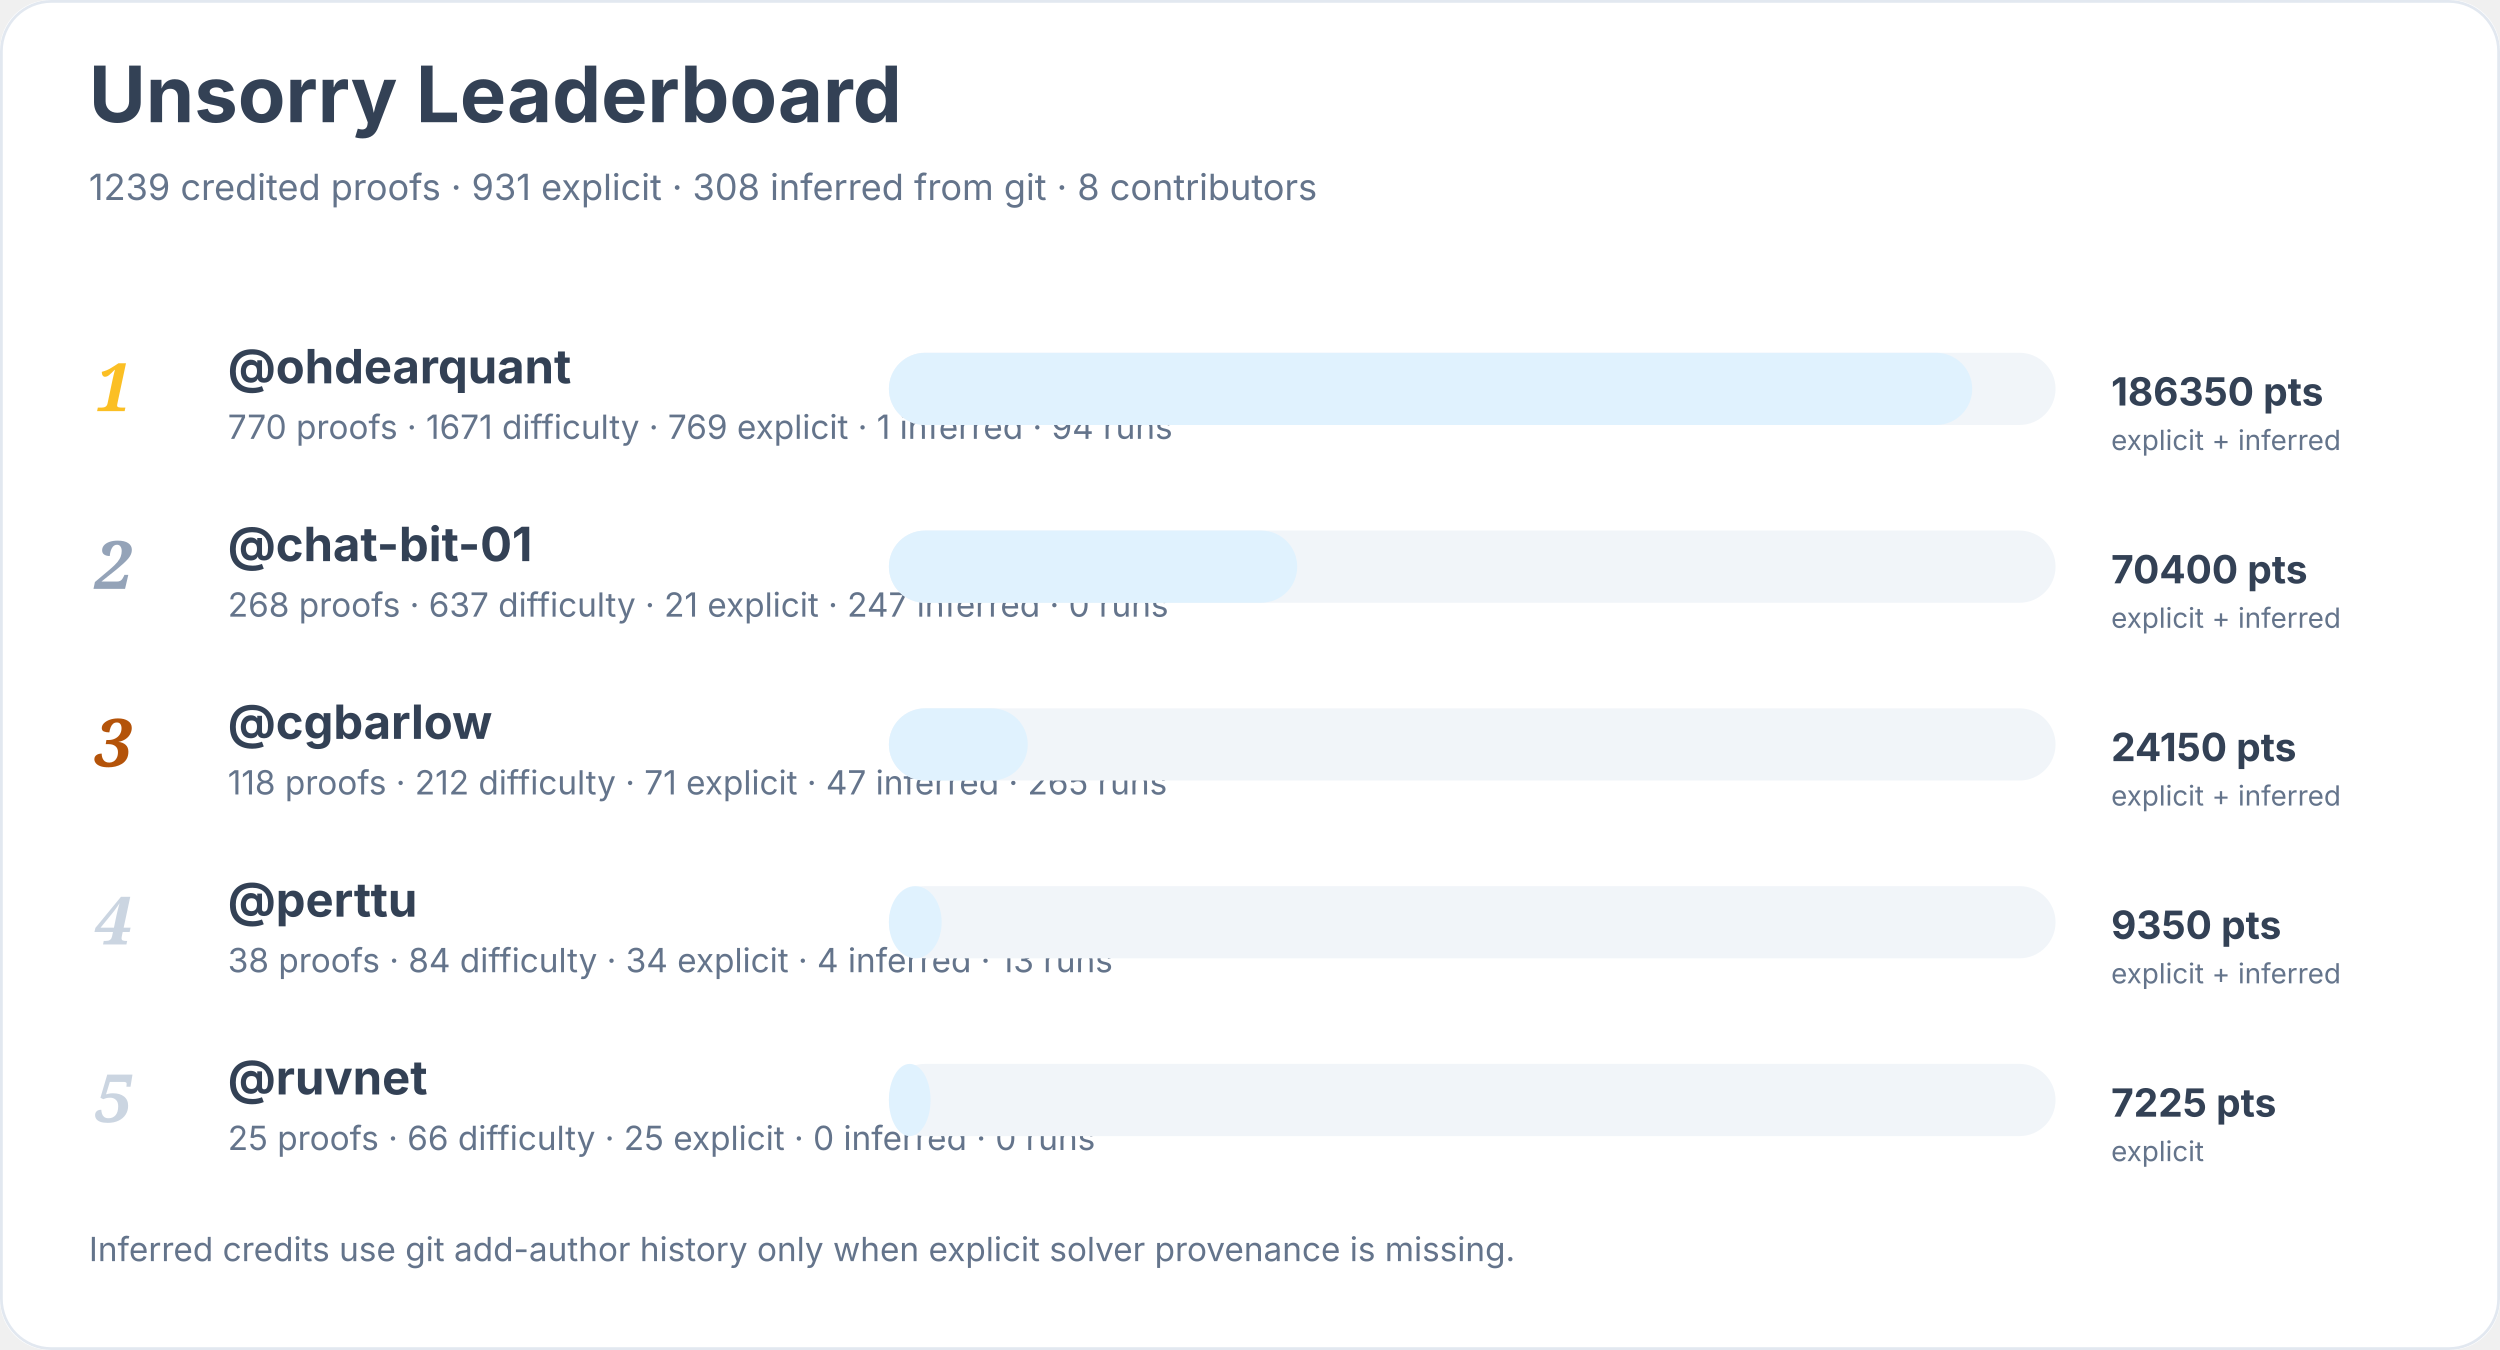
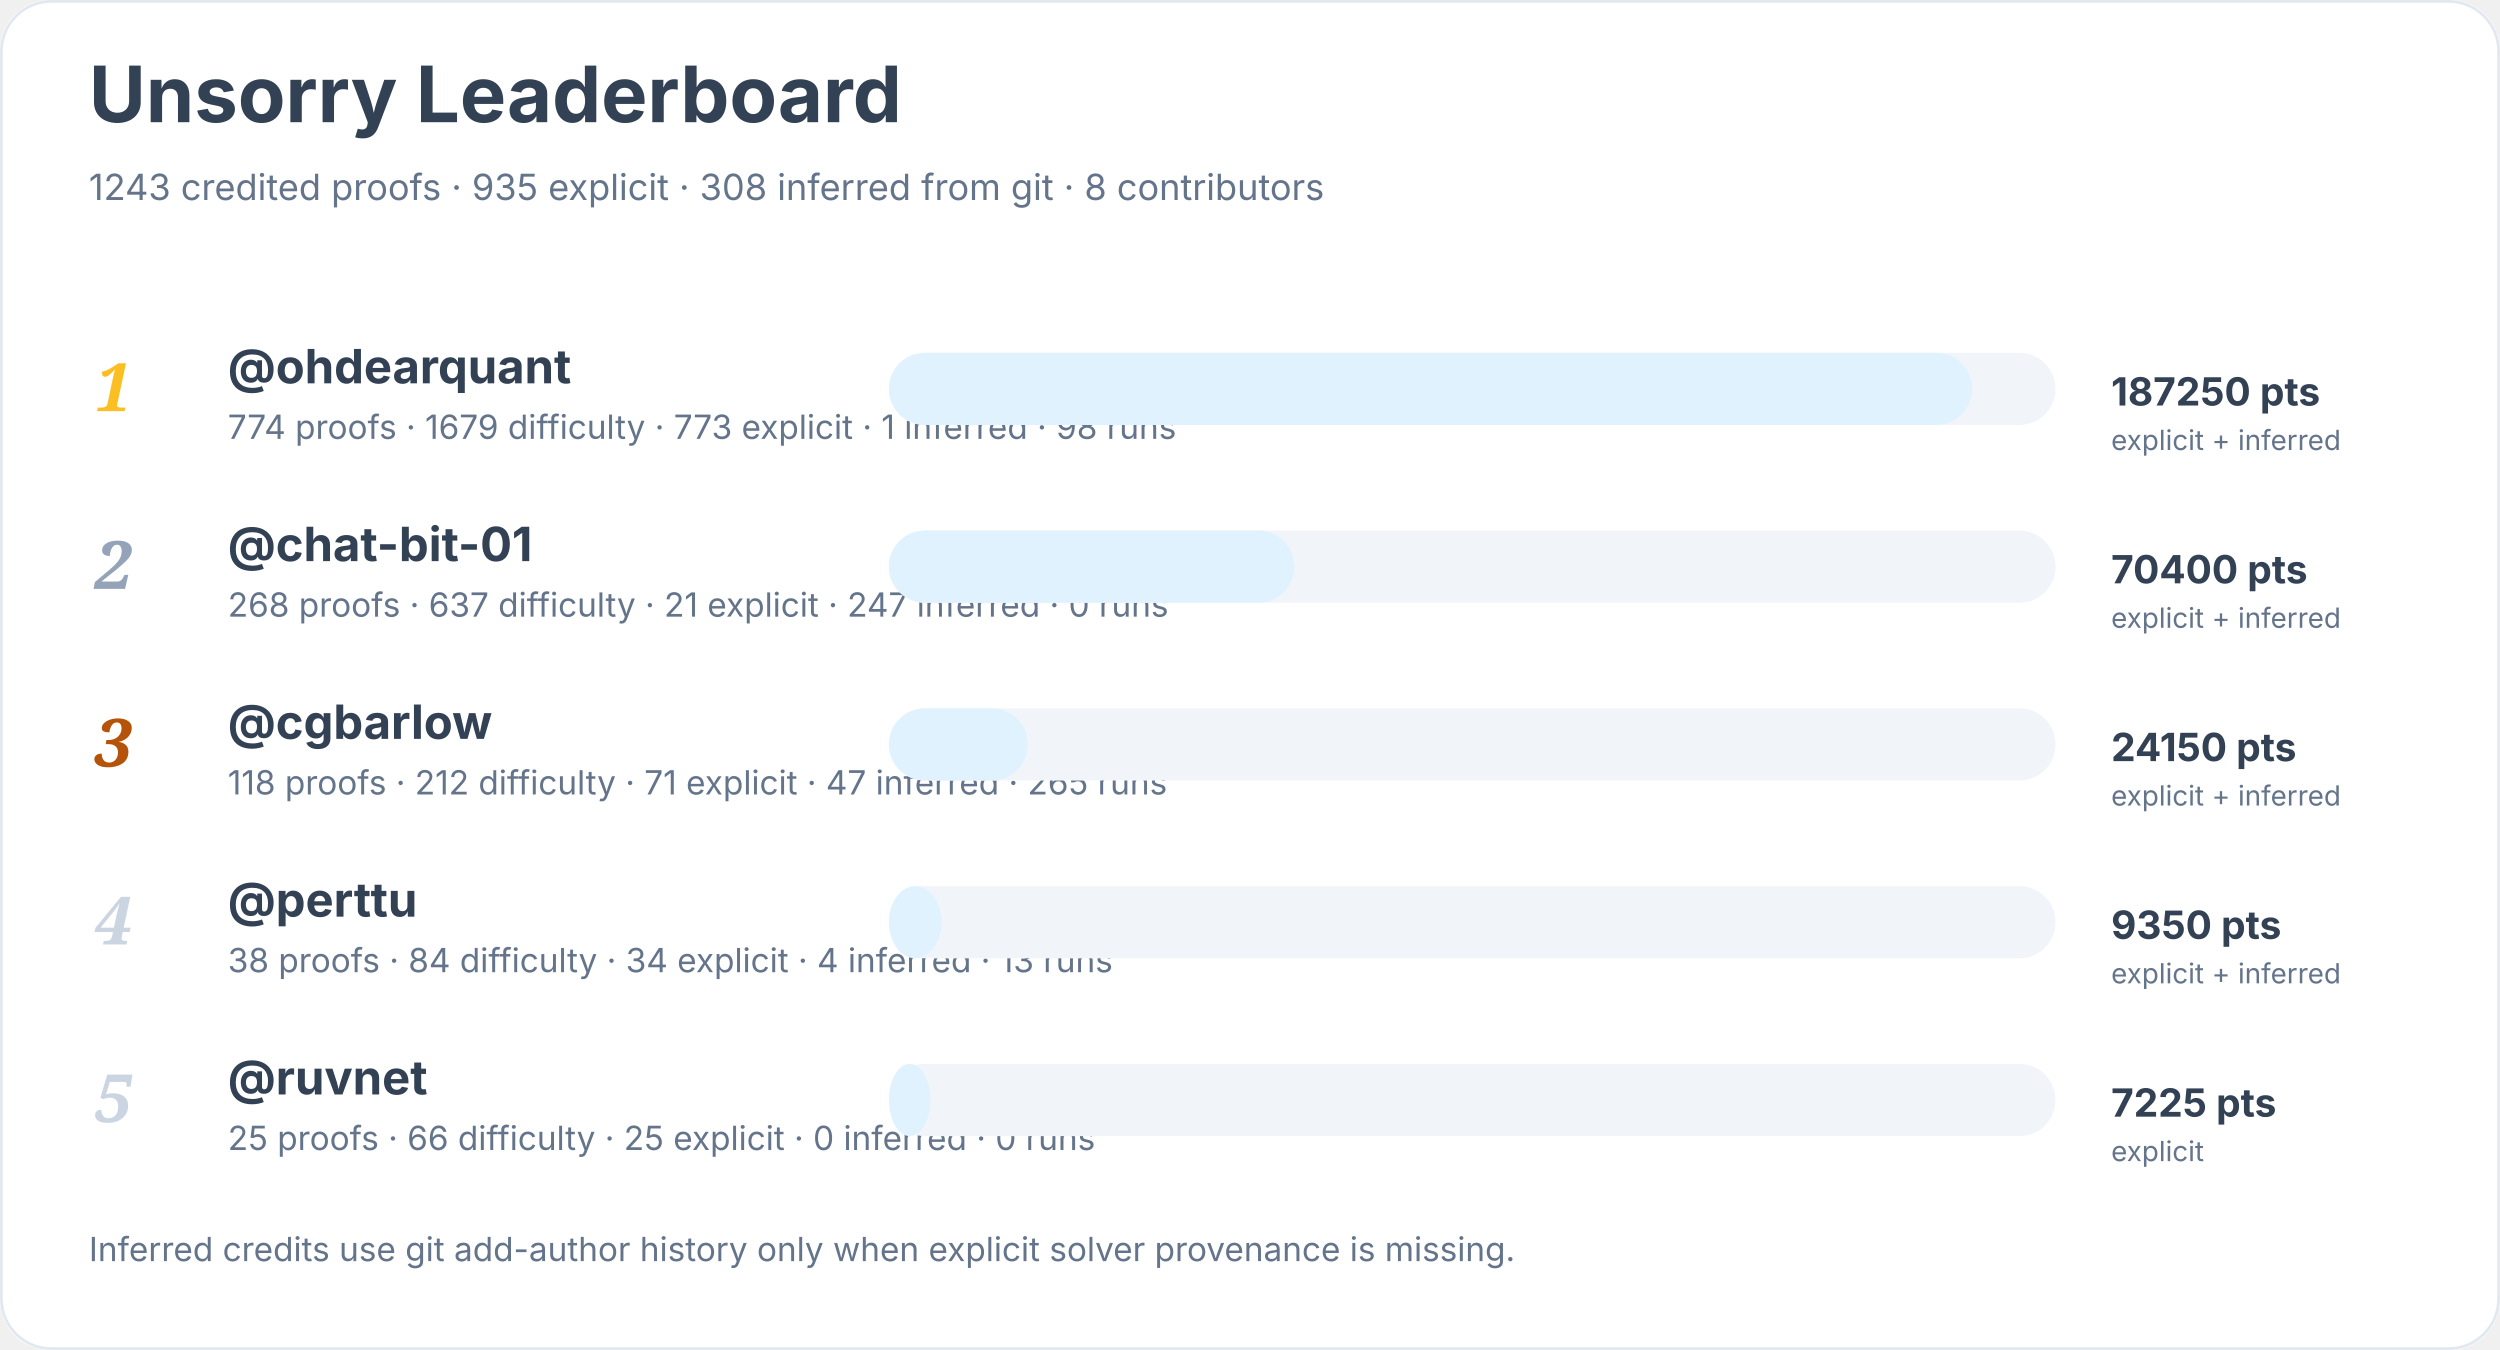
<svg xmlns="http://www.w3.org/2000/svg" width="900" height="486" viewBox="0 0 900 486" role="img" aria-labelledby="title desc">
  <rect width="900" height="100%" rx="18" fill="#ffffff" />
  <rect x="0.5" y="0.5" width="899" height="485" rx="18" fill="none" stroke="#e2e8f0" />
  <text x="32" y="44" font-family="Inter, system-ui, sans-serif" font-size="28" font-weight="700" fill="#334155">Unsorry Leaderboard</text>
-   <text x="32" y="72" font-family="Inter, system-ui, sans-serif" font-size="13" fill="#64748b">1239 credited proofs · 931 explicit · 308 inferred from git · 8 contributors</text>
+   <text x="32" y="72" font-family="Inter, system-ui, sans-serif" font-size="13" fill="#64748b">1243 credited proofs · 935 explicit · 308 inferred from git · 8 contributors</text>
  <text x="34" y="148" font-family="Georgia, serif" font-size="24" font-style="italic" font-weight="700" fill="#fbbf24">1</text>
  <a href="https://github.com/ohdearquant">
    <text x="82" y="138" font-family="Inter, system-ui, sans-serif" font-size="17" font-weight="650" fill="#334155">@ohdearquant</text>
  </a>
-   <text x="82" y="158" font-family="Inter, system-ui, sans-serif" font-size="12" fill="#64748b">770 proofs · 1671 difficulty · 769 explicit · 1 inferred · 94 runs</text>
+   <text x="82" y="158" font-family="Inter, system-ui, sans-serif" font-size="12" fill="#64748b">774 proofs · 1679 difficulty · 773 explicit · 1 inferred · 98 runs</text>
  <rect x="320" y="127" width="420" height="26" rx="13" fill="#f1f5f9" />
  <rect x="320" y="127" width="390" height="26" rx="13" fill="#e0f2fe" />
-   <text x="760" y="146" font-family="Inter, system-ui, sans-serif" font-size="14" font-weight="700" fill="#334155">186350 pts</text>
+   <text x="760" y="146" font-family="Inter, system-ui, sans-serif" font-size="14" font-weight="700" fill="#334155">187250 pts</text>
  <text x="760" y="162" font-family="Inter, system-ui, sans-serif" font-size="10" fill="#64748b">explicit + inferred</text>
  <text x="34" y="212" font-family="Georgia, serif" font-size="24" font-style="italic" font-weight="700" fill="#94a3b8">2</text>
  <a href="https://github.com/chat-bit-01">
    <text x="82" y="202" font-family="Inter, system-ui, sans-serif" font-size="17" font-weight="650" fill="#334155">@chat-bit-01</text>
  </a>
  <text x="82" y="222" font-family="Inter, system-ui, sans-serif" font-size="12" fill="#64748b">268 proofs · 637 difficulty · 21 explicit · 247 inferred · 0 runs</text>
  <rect x="320" y="191" width="420" height="26" rx="13" fill="#f1f5f9" />
-   <rect x="320" y="191" width="147" height="26" rx="13" fill="#e0f2fe" />
+   <rect x="320" y="191" width="146" height="26" rx="13" fill="#e0f2fe" />
  <text x="760" y="210" font-family="Inter, system-ui, sans-serif" font-size="14" font-weight="700" fill="#334155">70400 pts</text>
  <text x="760" y="226" font-family="Inter, system-ui, sans-serif" font-size="10" fill="#64748b">explicit + inferred</text>
  <text x="34" y="276" font-family="Georgia, serif" font-size="24" font-style="italic" font-weight="700" fill="#b45309">3</text>
  <a href="https://github.com/cgbarlow">
    <text x="82" y="266" font-family="Inter, system-ui, sans-serif" font-size="17" font-weight="650" fill="#334155">@cgbarlow</text>
  </a>
  <text x="82" y="286" font-family="Inter, system-ui, sans-serif" font-size="12" fill="#64748b">118 proofs · 212 difficulty · 71 explicit · 47 inferred · 265 runs</text>
  <rect x="320" y="255" width="420" height="26" rx="13" fill="#f1f5f9" />
  <rect x="320" y="255" width="50" height="26" rx="13" fill="#e0f2fe" />
  <text x="760" y="274" font-family="Inter, system-ui, sans-serif" font-size="14" font-weight="700" fill="#334155">24150 pts</text>
  <text x="760" y="290" font-family="Inter, system-ui, sans-serif" font-size="10" fill="#64748b">explicit + inferred</text>
  <text x="34" y="340" font-family="Georgia, serif" font-size="24" font-style="italic" font-weight="700" fill="#cbd5e1">4</text>
  <a href="https://github.com/perttu">
    <text x="82" y="330" font-family="Inter, system-ui, sans-serif" font-size="17" font-weight="650" fill="#334155">@perttu</text>
  </a>
  <text x="82" y="350" font-family="Inter, system-ui, sans-serif" font-size="12" fill="#64748b">38 proofs · 84 difficulty · 34 explicit · 4 inferred · 13 runs</text>
  <rect x="320" y="319" width="420" height="26" rx="13" fill="#f1f5f9" />
  <rect x="320" y="319" width="19" height="26" rx="13" fill="#e0f2fe" />
  <text x="760" y="338" font-family="Inter, system-ui, sans-serif" font-size="14" font-weight="700" fill="#334155">9350 pts</text>
  <text x="760" y="354" font-family="Inter, system-ui, sans-serif" font-size="10" fill="#64748b">explicit + inferred</text>
  <text x="34" y="404" font-family="Georgia, serif" font-size="24" font-style="italic" font-weight="700" fill="#cbd5e1">5</text>
  <a href="https://github.com/ruvnet">
    <text x="82" y="394" font-family="Inter, system-ui, sans-serif" font-size="17" font-weight="650" fill="#334155">@ruvnet</text>
  </a>
  <text x="82" y="414" font-family="Inter, system-ui, sans-serif" font-size="12" fill="#64748b">25 proofs · 66 difficulty · 25 explicit · 0 inferred · 0 runs</text>
  <rect x="320" y="383" width="420" height="26" rx="13" fill="#f1f5f9" />
  <rect x="320" y="383" width="15" height="26" rx="13" fill="#e0f2fe" />
  <text x="760" y="402" font-family="Inter, system-ui, sans-serif" font-size="14" font-weight="700" fill="#334155">7225 pts</text>
  <text x="760" y="418" font-family="Inter, system-ui, sans-serif" font-size="10" fill="#64748b">explicit</text>
  <text x="32" y="454" font-family="Inter, system-ui, sans-serif" font-size="12" fill="#64748b">Inferred credits use git add-author history only when explicit solver provenance is missing.</text>
</svg>
